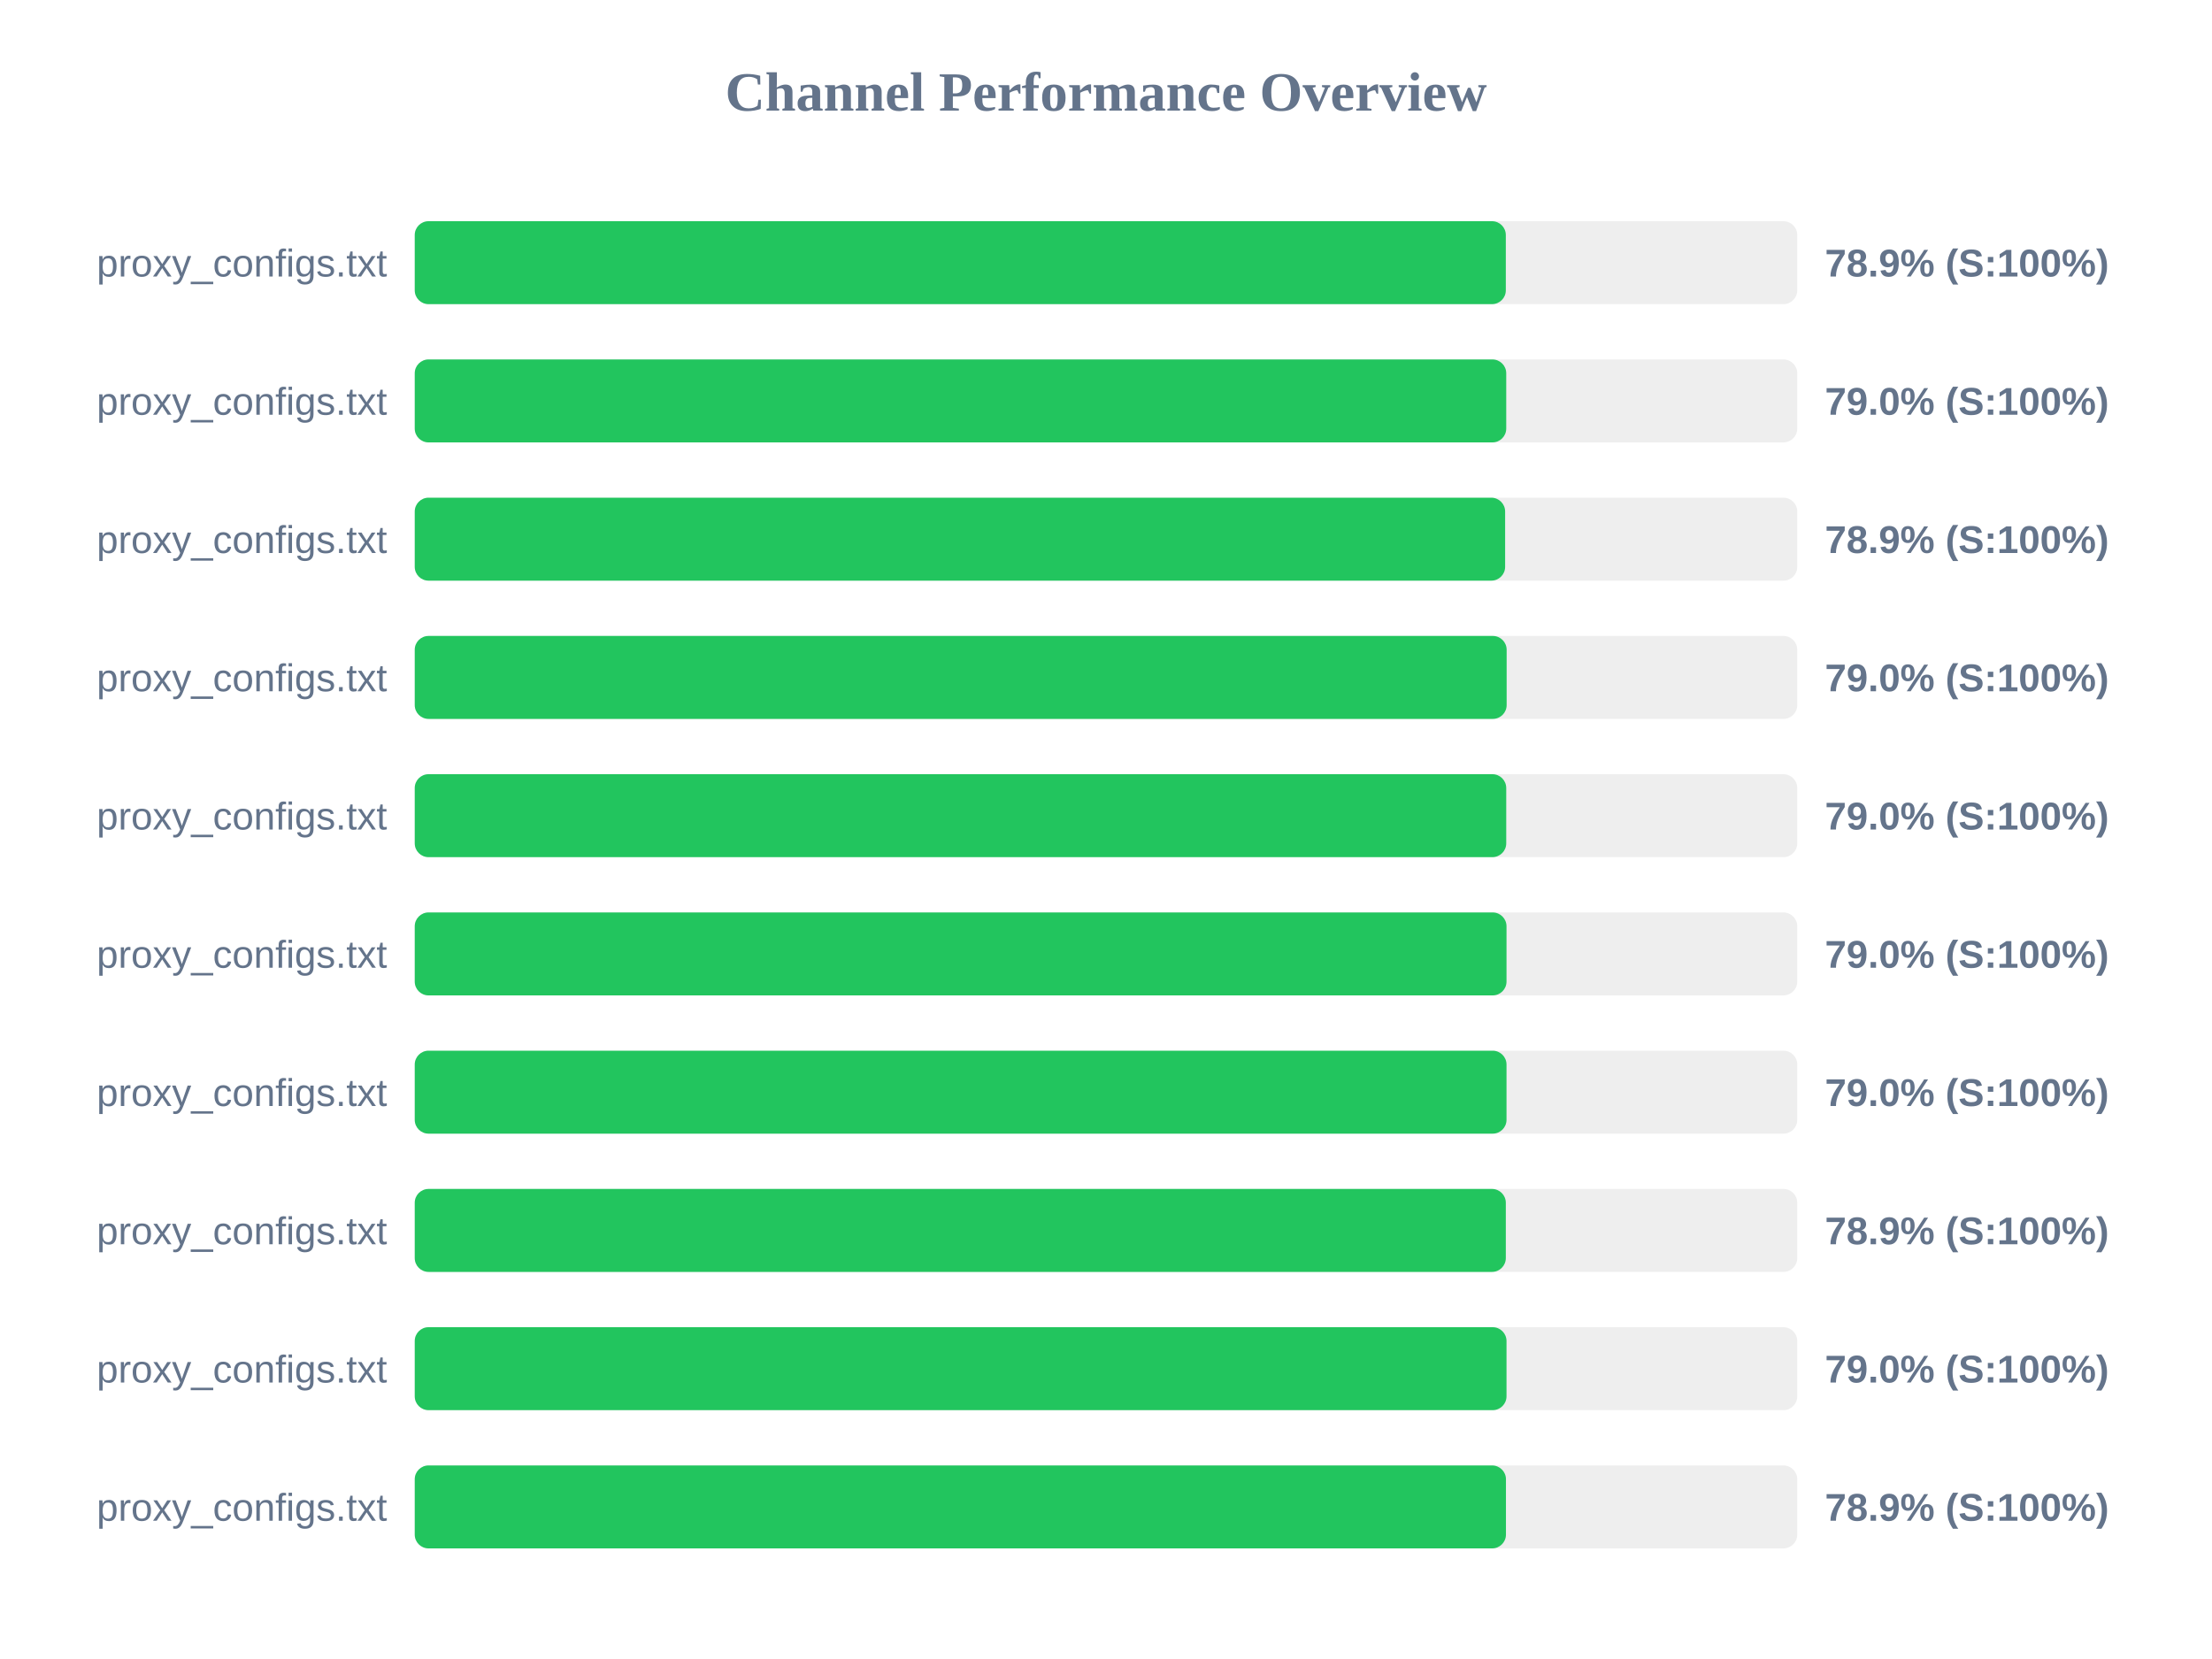
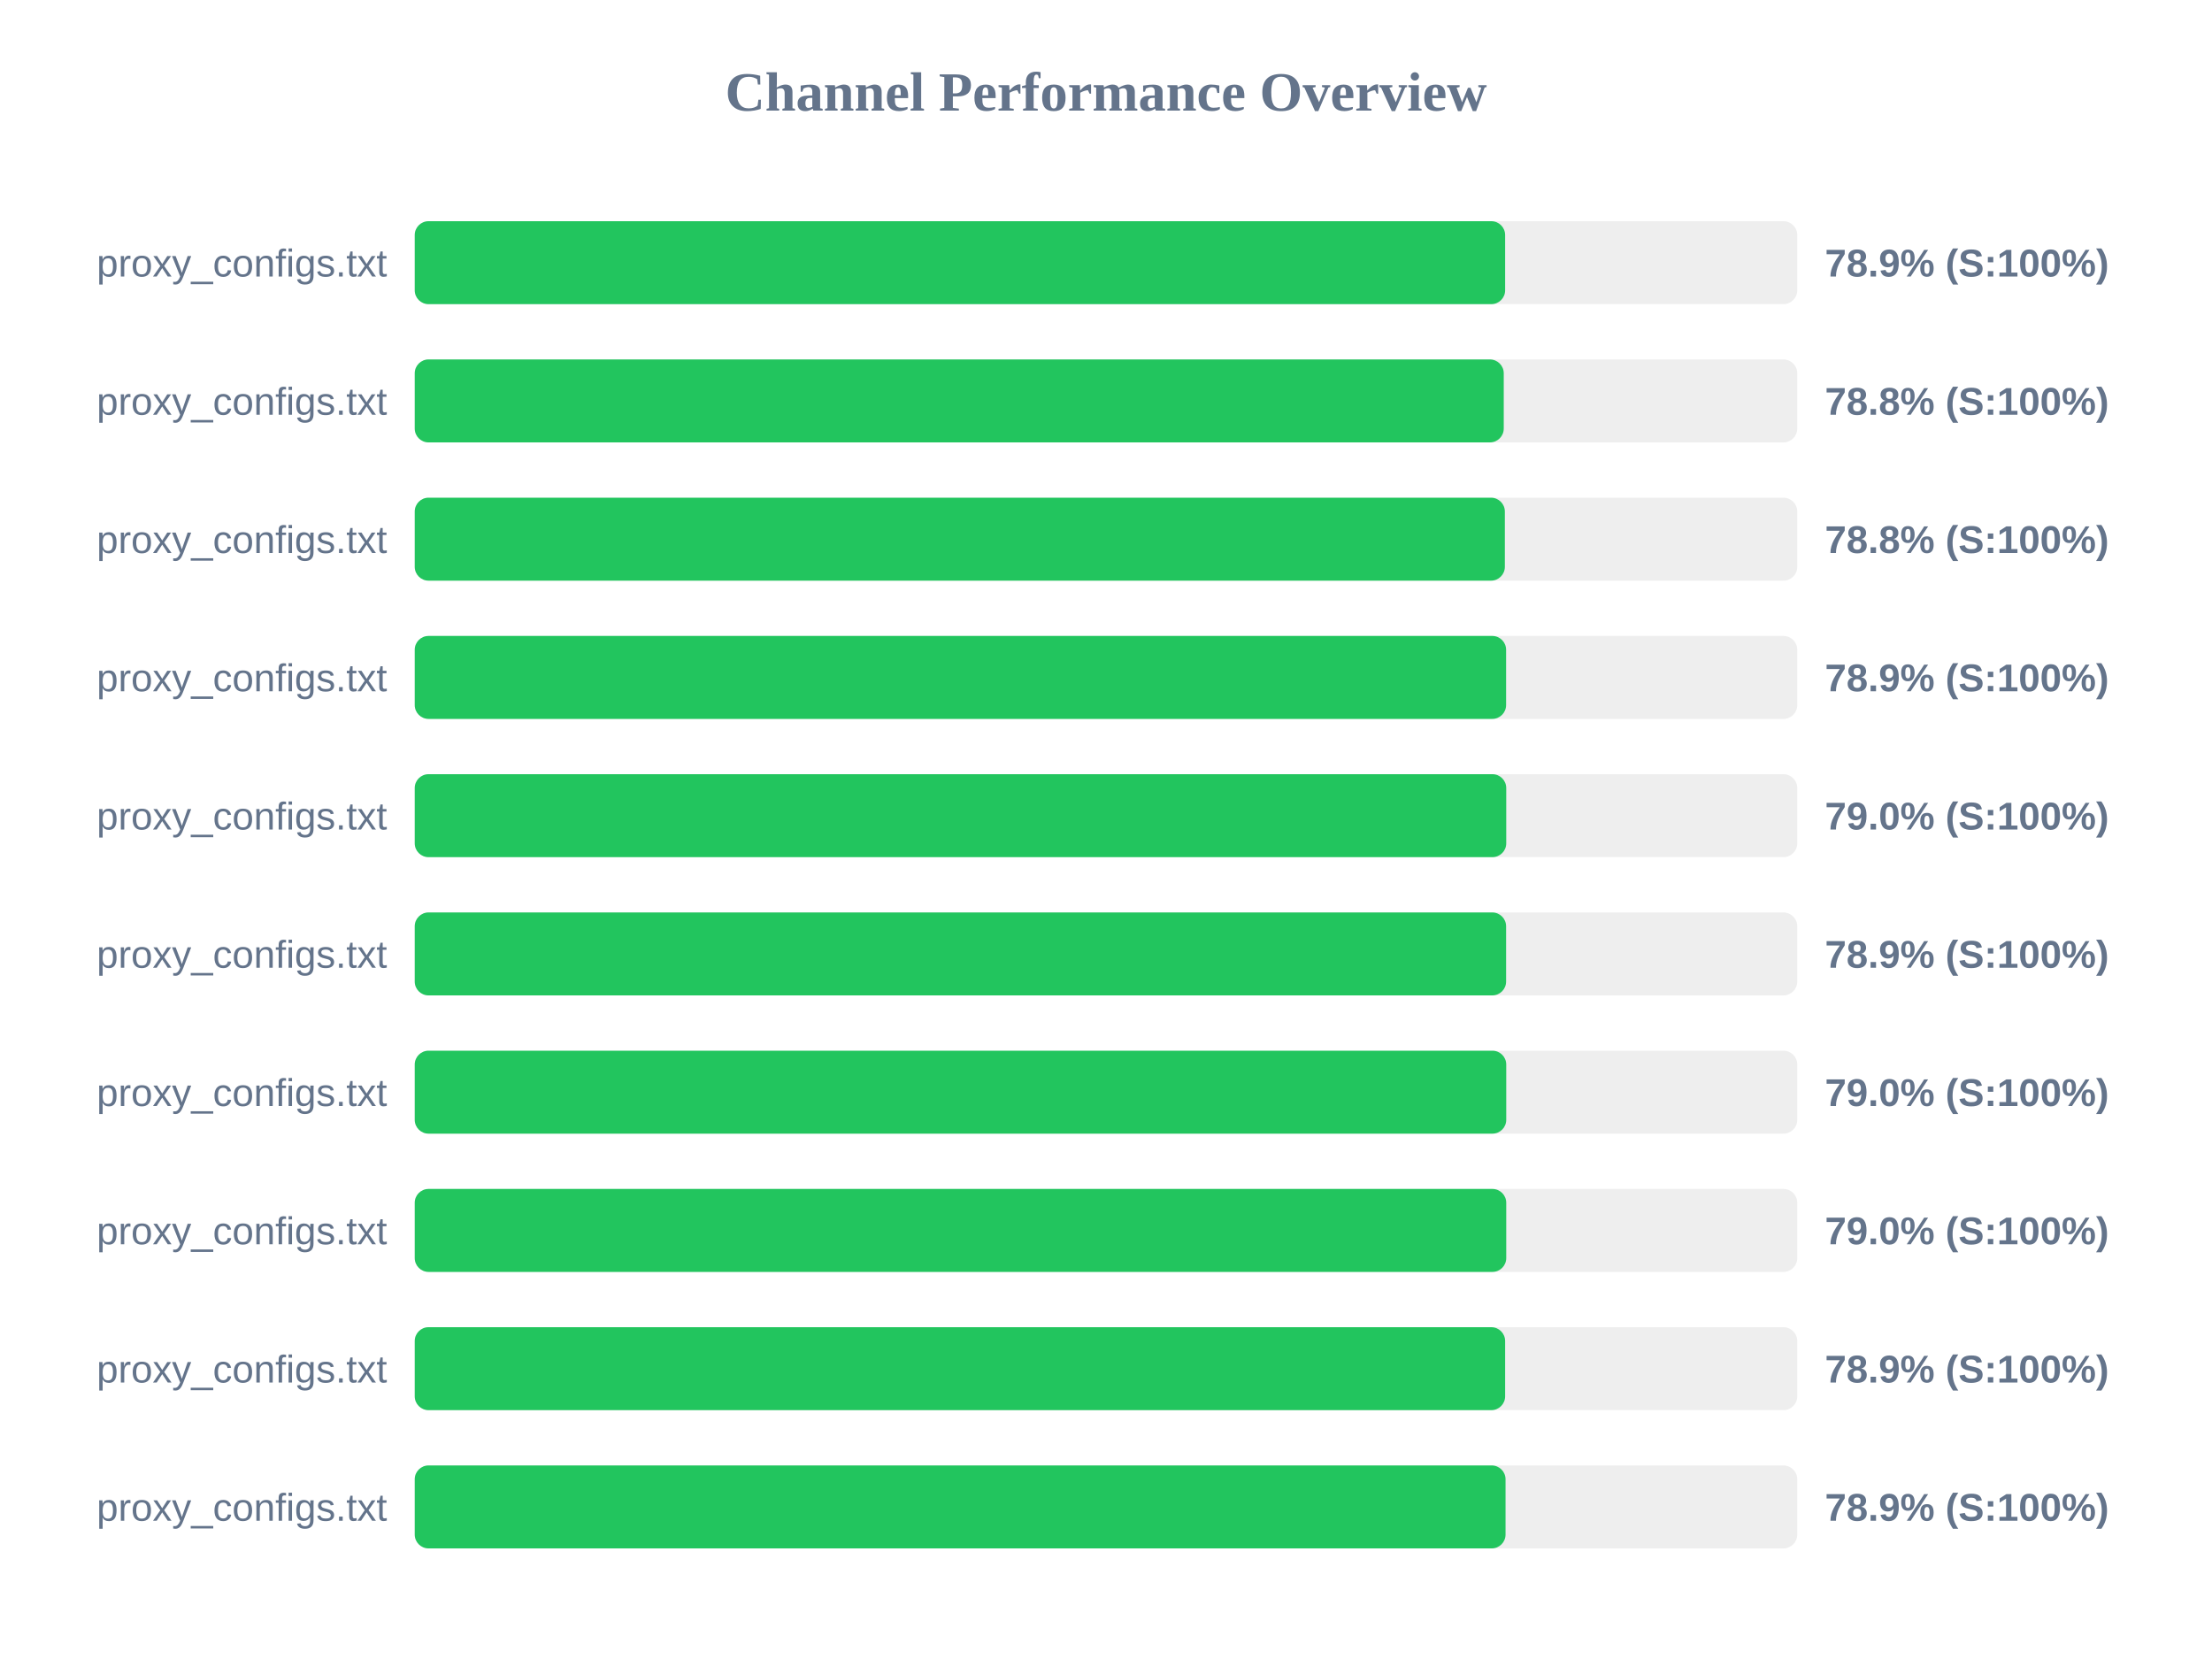
<svg xmlns="http://www.w3.org/2000/svg" width="800" height="600" version="1.1">
  <style>
        .row { font: 14px Arial; fill: #64748b; }
        .score { font: bold 14px Arial; fill: #64748b; }
    </style>
  <text x="400" y="40" text-anchor="middle" font-size="20px" font-weight="bold" fill="#64748b">Channel Performance Overview</text>
  <rect x="150" y="80" width="500" height="30" fill="#eee" rx="5" />
-   <rect x="150" y="80" width="394.6" height="30" fill="#22c55e" rx="5" />
+   <rect x="150" y="80" width="394.35" height="30" fill="#22c55e" rx="5" />
  <text x="140" y="100" text-anchor="end" class="row">proxy_configs.txt</text>
  <text x="660" y="100" text-anchor="start" class="score">78.9% (S:100%)</text>
  <rect x="150" y="130" width="500" height="30" fill="#eee" rx="5" />
-   <rect x="150" y="130" width="394.75" height="30" fill="#22c55e" rx="5" />
+   <rect x="150" y="130" width="393.85" height="30" fill="#22c55e" rx="5" />
  <text x="140" y="150" text-anchor="end" class="row">proxy_configs.txt</text>
-   <text x="660" y="150" text-anchor="start" class="score">79.0% (S:100%)</text>
+   <text x="660" y="150" text-anchor="start" class="score">78.8% (S:100%)</text>
  <rect x="150" y="180" width="500" height="30" fill="#eee" rx="5" />
-   <rect x="150" y="180" width="394.35" height="30" fill="#22c55e" rx="5" />
+   <rect x="150" y="180" width="394.25" height="30" fill="#22c55e" rx="5" />
  <text x="140" y="200" text-anchor="end" class="row">proxy_configs.txt</text>
-   <text x="660" y="200" text-anchor="start" class="score">78.9% (S:100%)</text>
+   <text x="660" y="200" text-anchor="start" class="score">78.8% (S:100%)</text>
  <rect x="150" y="230" width="500" height="30" fill="#eee" rx="5" />
-   <rect x="150" y="230" width="394.9" height="30" fill="#22c55e" rx="5" />
+   <rect x="150" y="230" width="394.7" height="30" fill="#22c55e" rx="5" />
  <text x="140" y="250" text-anchor="end" class="row">proxy_configs.txt</text>
-   <text x="660" y="250" text-anchor="start" class="score">79.0% (S:100%)</text>
+   <text x="660" y="250" text-anchor="start" class="score">78.9% (S:100%)</text>
  <rect x="150" y="280" width="500" height="30" fill="#eee" rx="5" />
  <rect x="150" y="280" width="394.75" height="30" fill="#22c55e" rx="5" />
  <text x="140" y="300" text-anchor="end" class="row">proxy_configs.txt</text>
  <text x="660" y="300" text-anchor="start" class="score">79.0% (S:100%)</text>
  <rect x="150" y="330" width="500" height="30" fill="#eee" rx="5" />
-   <rect x="150" y="330" width="394.85" height="30" fill="#22c55e" rx="5" />
+   <rect x="150" y="330" width="394.7" height="30" fill="#22c55e" rx="5" />
  <text x="140" y="350" text-anchor="end" class="row">proxy_configs.txt</text>
-   <text x="660" y="350" text-anchor="start" class="score">79.0% (S:100%)</text>
+   <text x="660" y="350" text-anchor="start" class="score">78.9% (S:100%)</text>
  <rect x="150" y="380" width="500" height="30" fill="#eee" rx="5" />
-   <rect x="150" y="380" width="394.85" height="30" fill="#22c55e" rx="5" />
+   <rect x="150" y="380" width="394.75" height="30" fill="#22c55e" rx="5" />
  <text x="140" y="400" text-anchor="end" class="row">proxy_configs.txt</text>
  <text x="660" y="400" text-anchor="start" class="score">79.0% (S:100%)</text>
  <rect x="150" y="430" width="500" height="30" fill="#eee" rx="5" />
-   <rect x="150" y="430" width="394.6" height="30" fill="#22c55e" rx="5" />
+   <rect x="150" y="430" width="394.75" height="30" fill="#22c55e" rx="5" />
  <text x="140" y="450" text-anchor="end" class="row">proxy_configs.txt</text>
-   <text x="660" y="450" text-anchor="start" class="score">78.9% (S:100%)</text>
+   <text x="660" y="450" text-anchor="start" class="score">79.0% (S:100%)</text>
  <rect x="150" y="480" width="500" height="30" fill="#eee" rx="5" />
-   <rect x="150" y="480" width="394.85" height="30" fill="#22c55e" rx="5" />
+   <rect x="150" y="480" width="394.35" height="30" fill="#22c55e" rx="5" />
  <text x="140" y="500" text-anchor="end" class="row">proxy_configs.txt</text>
-   <text x="660" y="500" text-anchor="start" class="score">79.0% (S:100%)</text>
+   <text x="660" y="500" text-anchor="start" class="score">78.9% (S:100%)</text>
  <rect x="150" y="530" width="500" height="30" fill="#eee" rx="5" />
-   <rect x="150" y="530" width="394.65" height="30" fill="#22c55e" rx="5" />
+   <rect x="150" y="530" width="394.5" height="30" fill="#22c55e" rx="5" />
  <text x="140" y="550" text-anchor="end" class="row">proxy_configs.txt</text>
  <text x="660" y="550" text-anchor="start" class="score">78.9% (S:100%)</text>
</svg>
